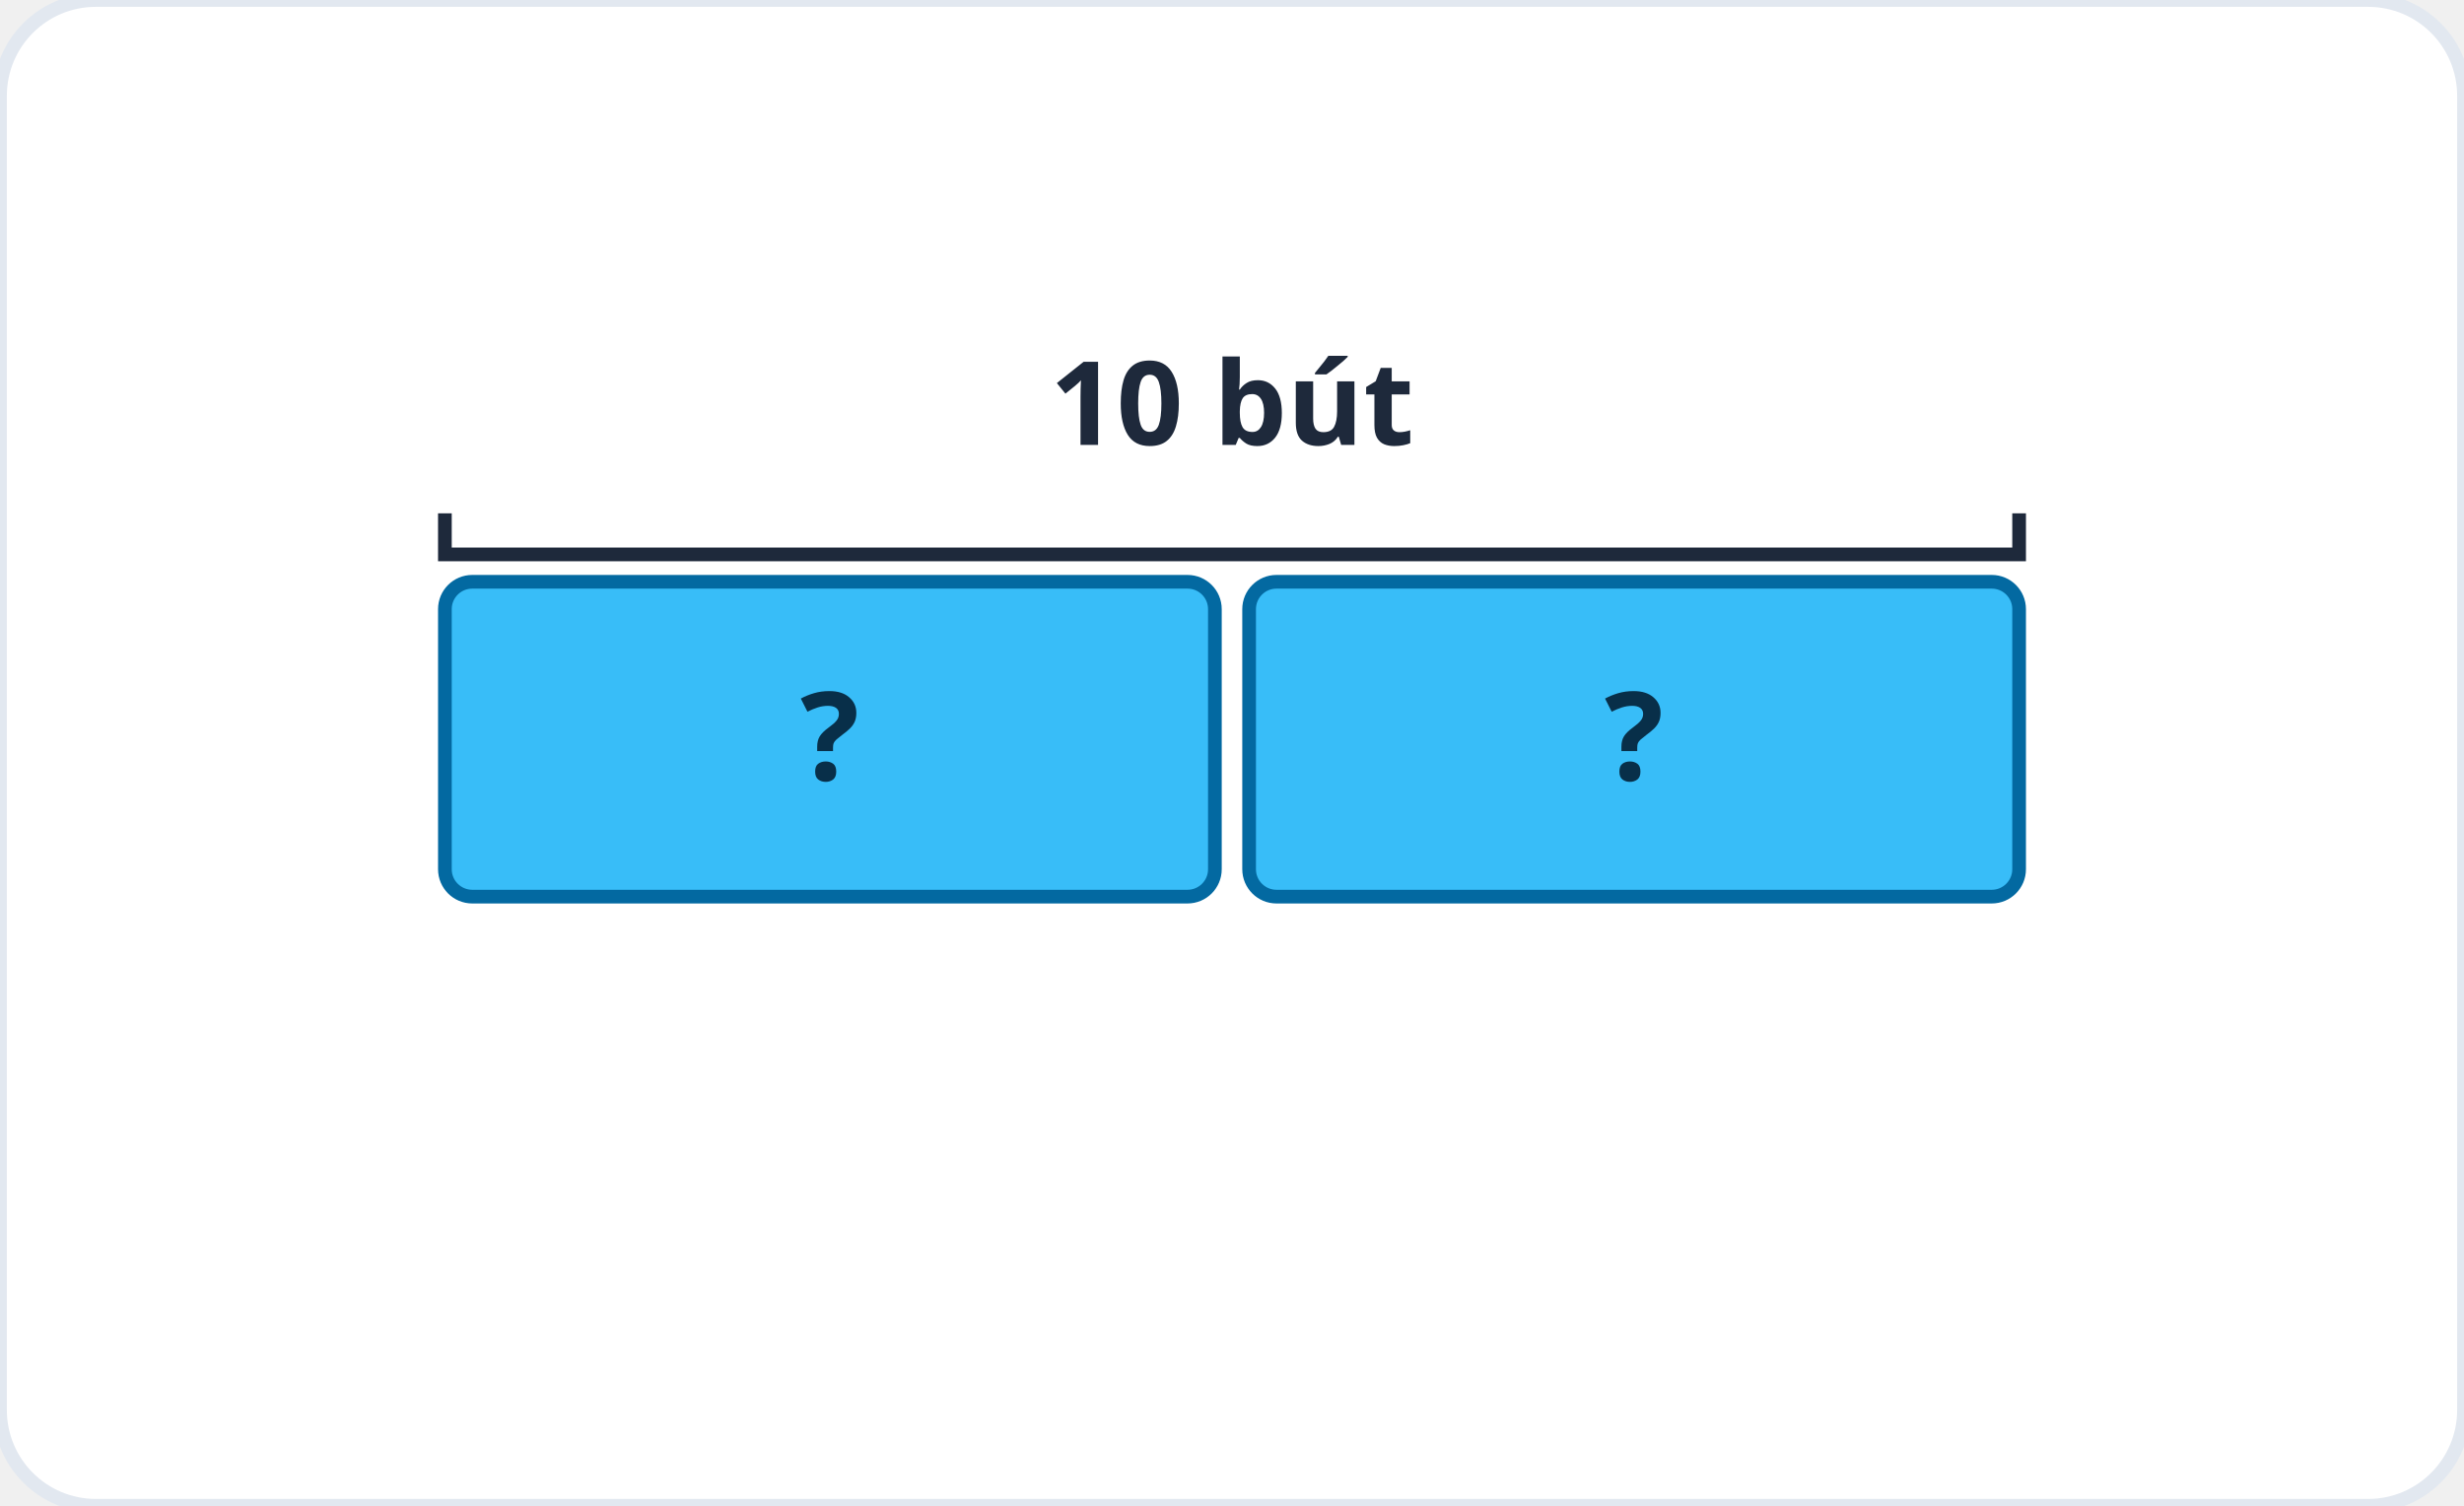
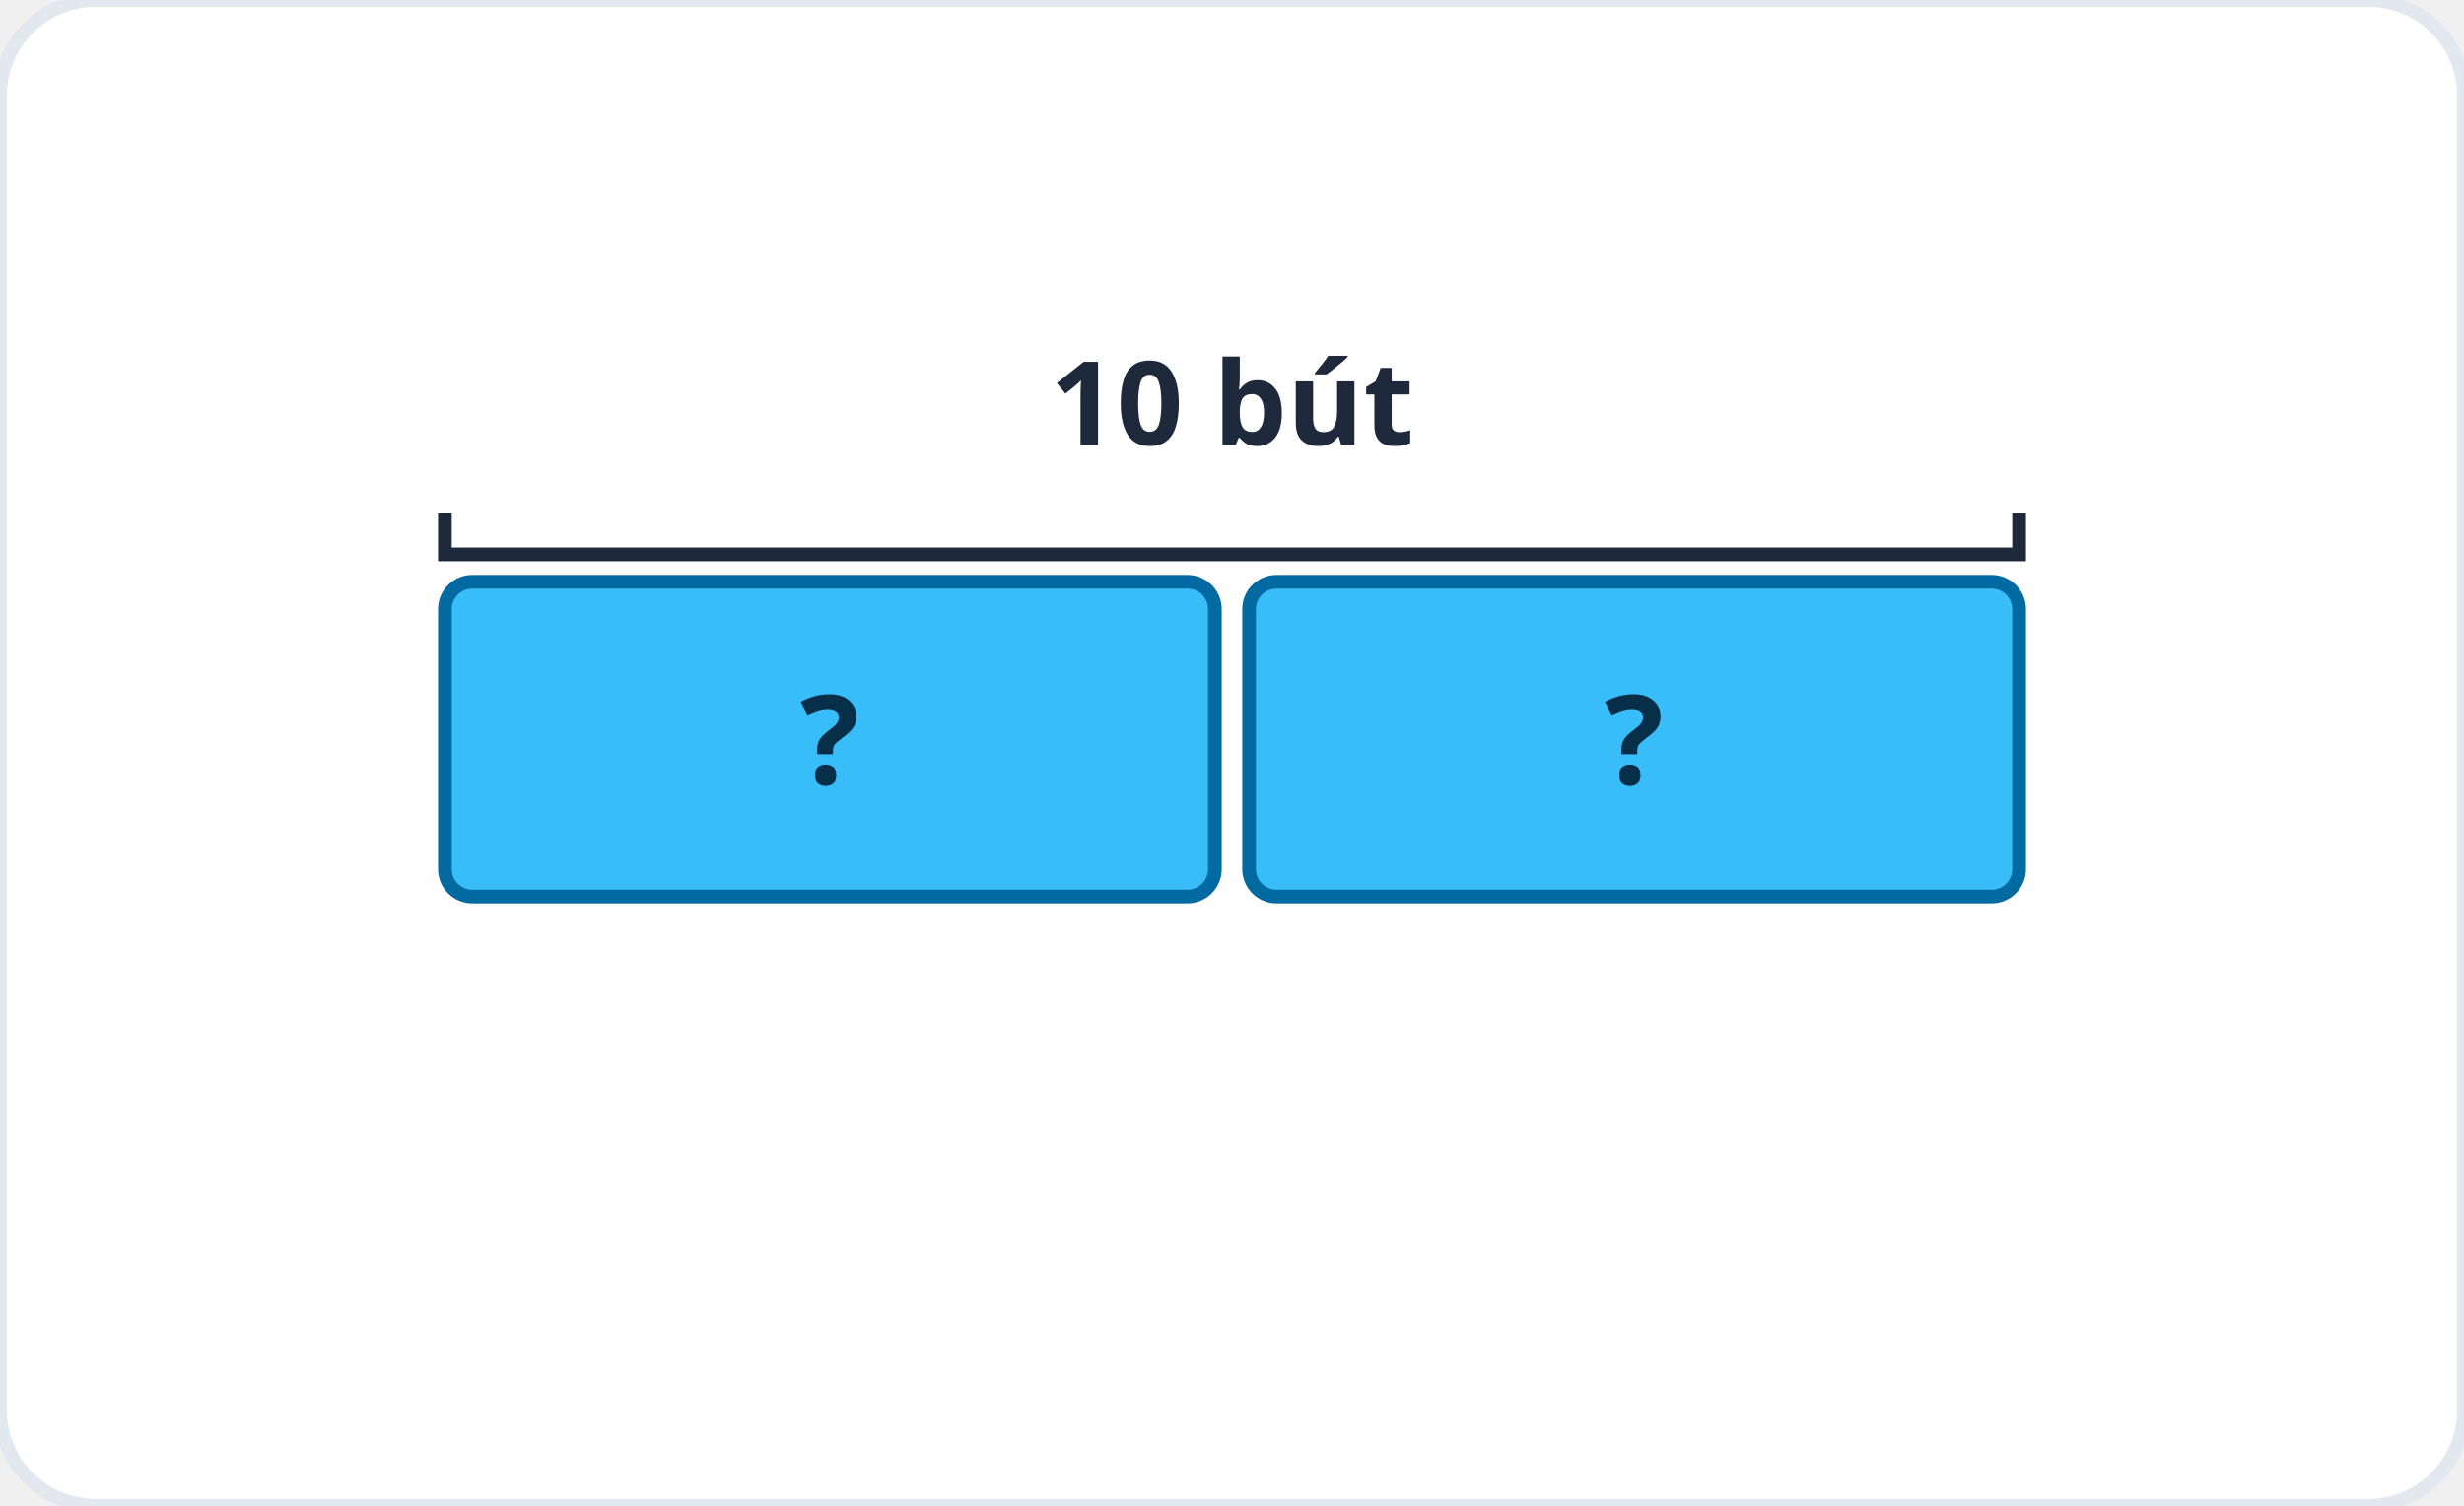
<svg xmlns="http://www.w3.org/2000/svg" viewBox="0 0 360 220" role="img" aria-label="Sơ đồ chia đều: 10 chia 2 phần">
  <rect width="360" height="220" rx="14" fill="#ffffff" stroke="#e2e8f0" stroke-width="2" />
  <rect x="65" y="85" width="112.5" height="46" fill="#38bdf8" stroke="#0369a1" stroke-width="2" rx="4" />
-   <text x="121.25" y="114" font-family="system-ui, sans-serif" font-size="18" font-weight="700" fill="#082f49" text-anchor="middle">?</text>
+   <text x="121.25" y="114.48" font-family="system-ui, sans-serif" font-size="18" font-weight="700" fill="#082f49" text-anchor="middle">?</text>
  <rect x="182.5" y="85" width="112.5" height="46" fill="#38bdf8" stroke="#0369a1" stroke-width="2" rx="4" />
-   <text x="238.75" y="114" font-family="system-ui, sans-serif" font-size="18" font-weight="700" fill="#082f49" text-anchor="middle">?</text>
+   <text x="238.75" y="114.48" font-family="system-ui, sans-serif" font-size="18" font-weight="700" fill="#082f49" text-anchor="middle">?</text>
  <path d="M65 75 v6 h230 v-6" fill="none" stroke="#1e293b" stroke-width="2" />
  <text x="180" y="65" font-family="system-ui, sans-serif" font-size="17" font-weight="600" fill="#1e293b" text-anchor="middle">10 bút</text>
</svg>
